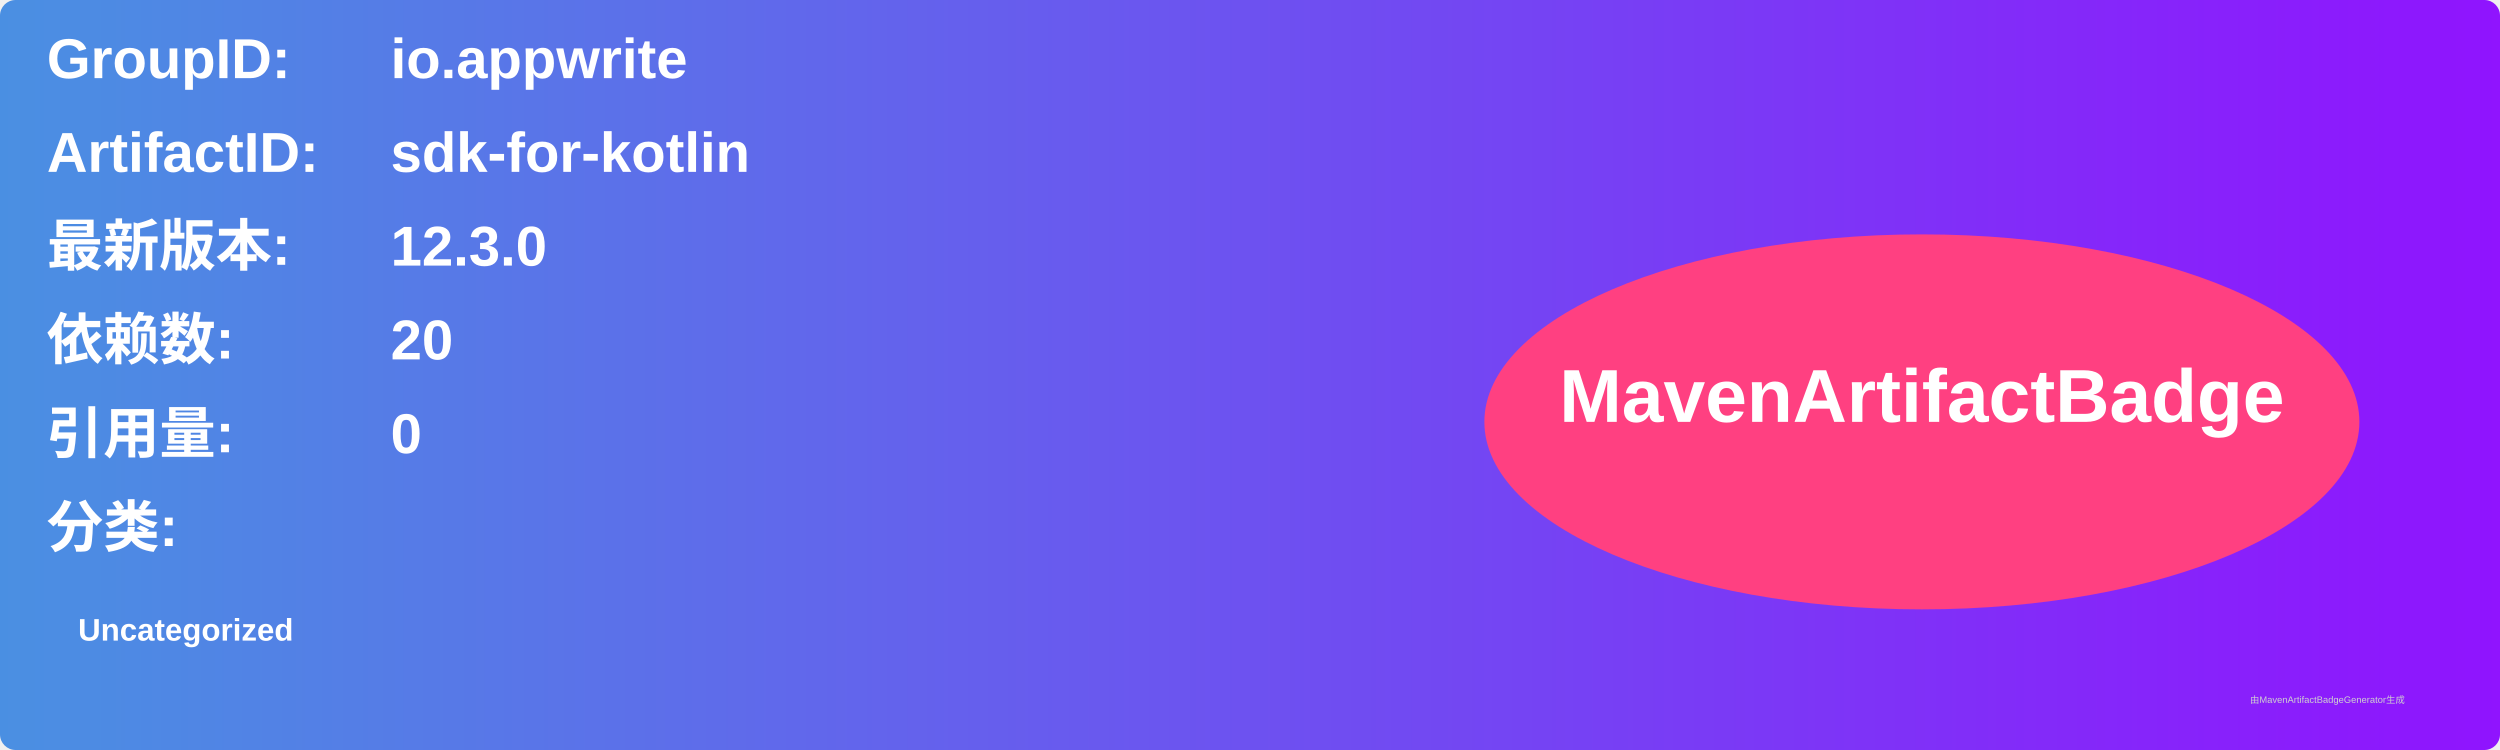
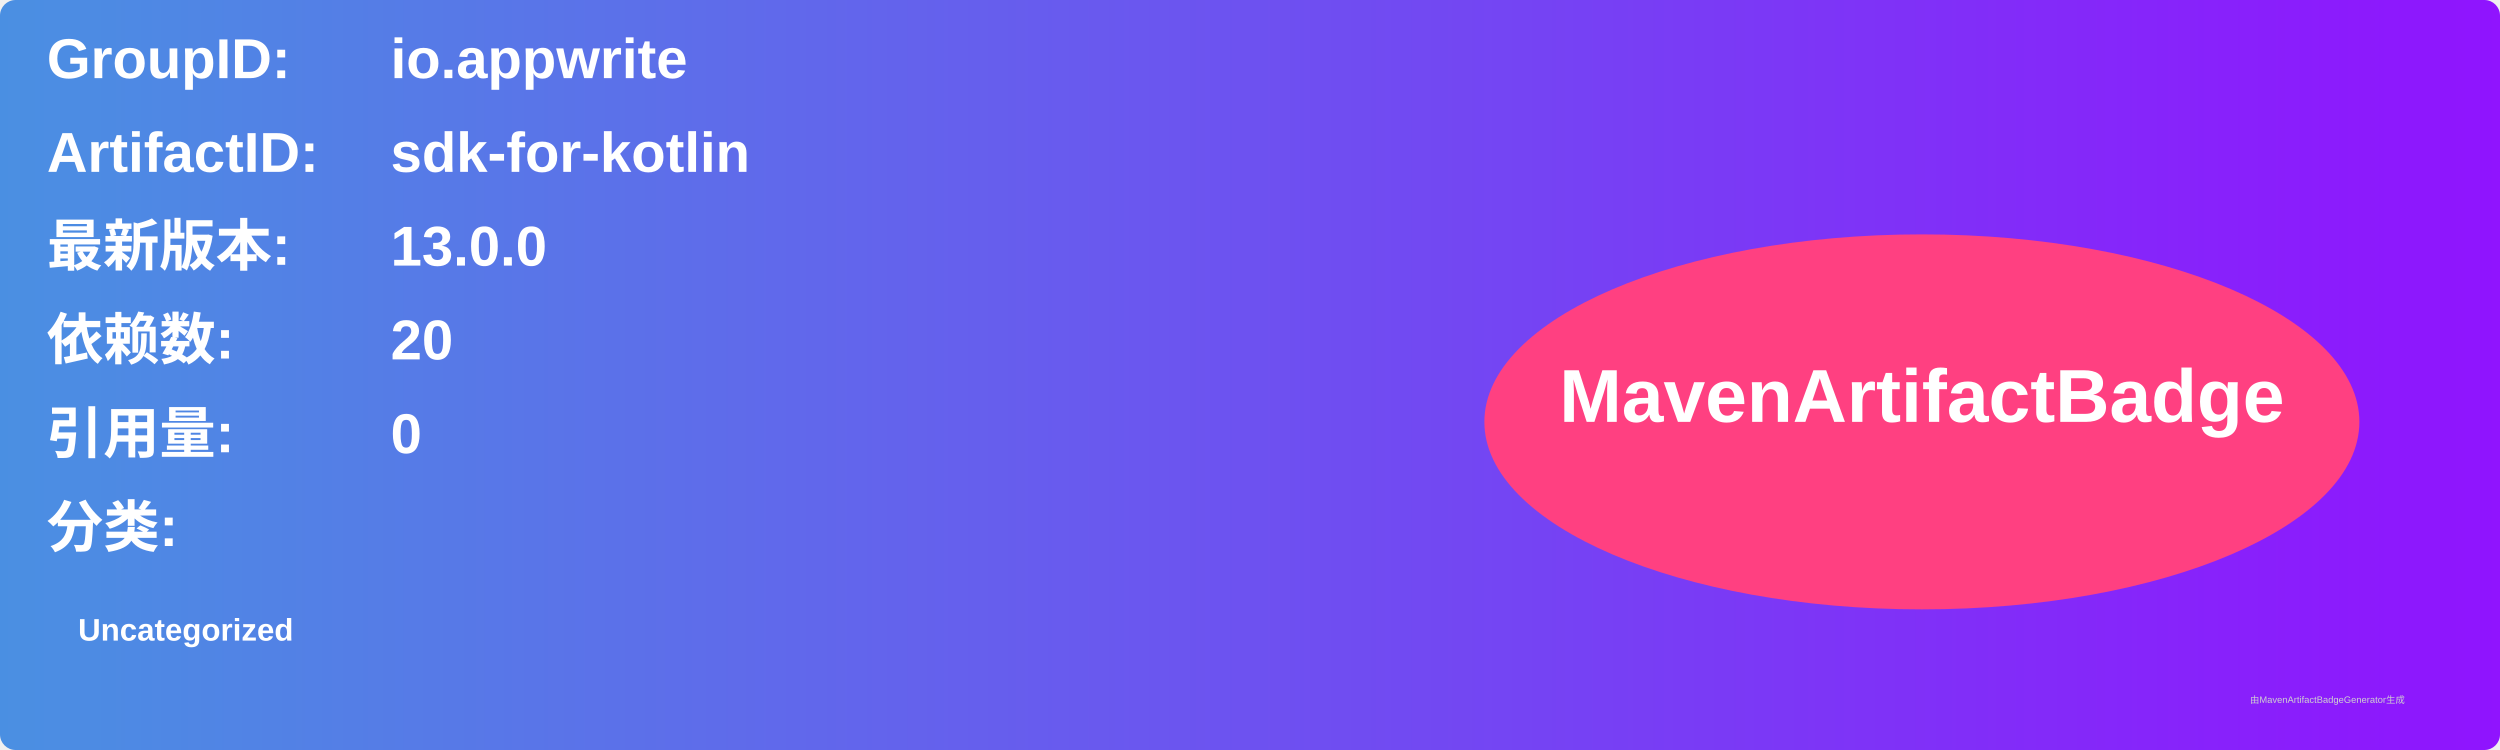
<svg xmlns="http://www.w3.org/2000/svg" width="800" height="240" viewBox="0 0 800 240">
  <linearGradient id="grad" x1="0%" y1="0%" x2="100%" y2="0%">
    <stop offset="0%" stop-color="#4a90e2" />
    <stop offset="100%" stop-color="#9013fe" />
  </linearGradient>
  <rect width="100%" height="100%" rx="5" ry="5" fill="url(#grad)" />
  <g transform="translate(15, 15)">
    <text x="0" y="10" font-family="Arial" font-size="18" fill="white" font-weight="bold" width="260">GroupID:</text>
    <text x="110" y="10" font-family="Arial" font-size="18" fill="white" font-weight="bold" width="460">io.appwrite</text>
    <text x="0" y="40" font-family="Arial" font-size="18" fill="white" font-weight="bold" width="260">ArtifactID:</text>
    <text x="110" y="40" font-family="Arial" font-size="18" fill="white" font-weight="bold" width="460">sdk-for-kotlin</text>
    <text x="0" y="70" font-family="Arial" font-size="18" fill="white" font-weight="bold">最新版本:</text>
    <text x="110" y="70" font-family="Arial" font-size="18" fill="white" font-weight="bold">
-       <tspan font-weight="bold">12.3.0</tspan>
+       <tspan font-weight="bold">13.0.0</tspan>
    </text>
    <text x="0" y="100" font-family="Arial" font-size="18" fill="white" font-weight="bold">依赖数: </text>
    <text x="110" y="100" font-family="Arial" font-size="18" fill="white">
      <tspan font-weight="bold">20</tspan>
    </text>
    <text x="0" y="130" font-family="Arial" font-size="18" fill="white" font-weight="bold">引用量: </text>
    <text x="110" y="130" font-family="Arial" font-size="18" fill="white">
      <tspan font-weight="bold">0</tspan>
    </text>
    <text x="0" y="160" font-family="Arial" font-size="18" fill="white" font-weight="bold">分类:</text>
    <text x="10" y="190" font-family="Arial" font-size="10" fill="white">
      <tspan font-weight="bold">Uncategorized</tspan>
    </text>
    <ellipse cx="600" cy="120" rx="140" ry="60" fill="#ff4081" />
    <text x="600" y="120" text-anchor="middle" font-family="Arial" font-size="24" fill="white" font-weight="bold">MavenArtifactBadge</text>
  </g>
  <text x="720" y="225" font-family="Arial" font-size="3" fill="#d0d0d0">由MavenArtifactBadgeGenerator生成</text>
</svg>
